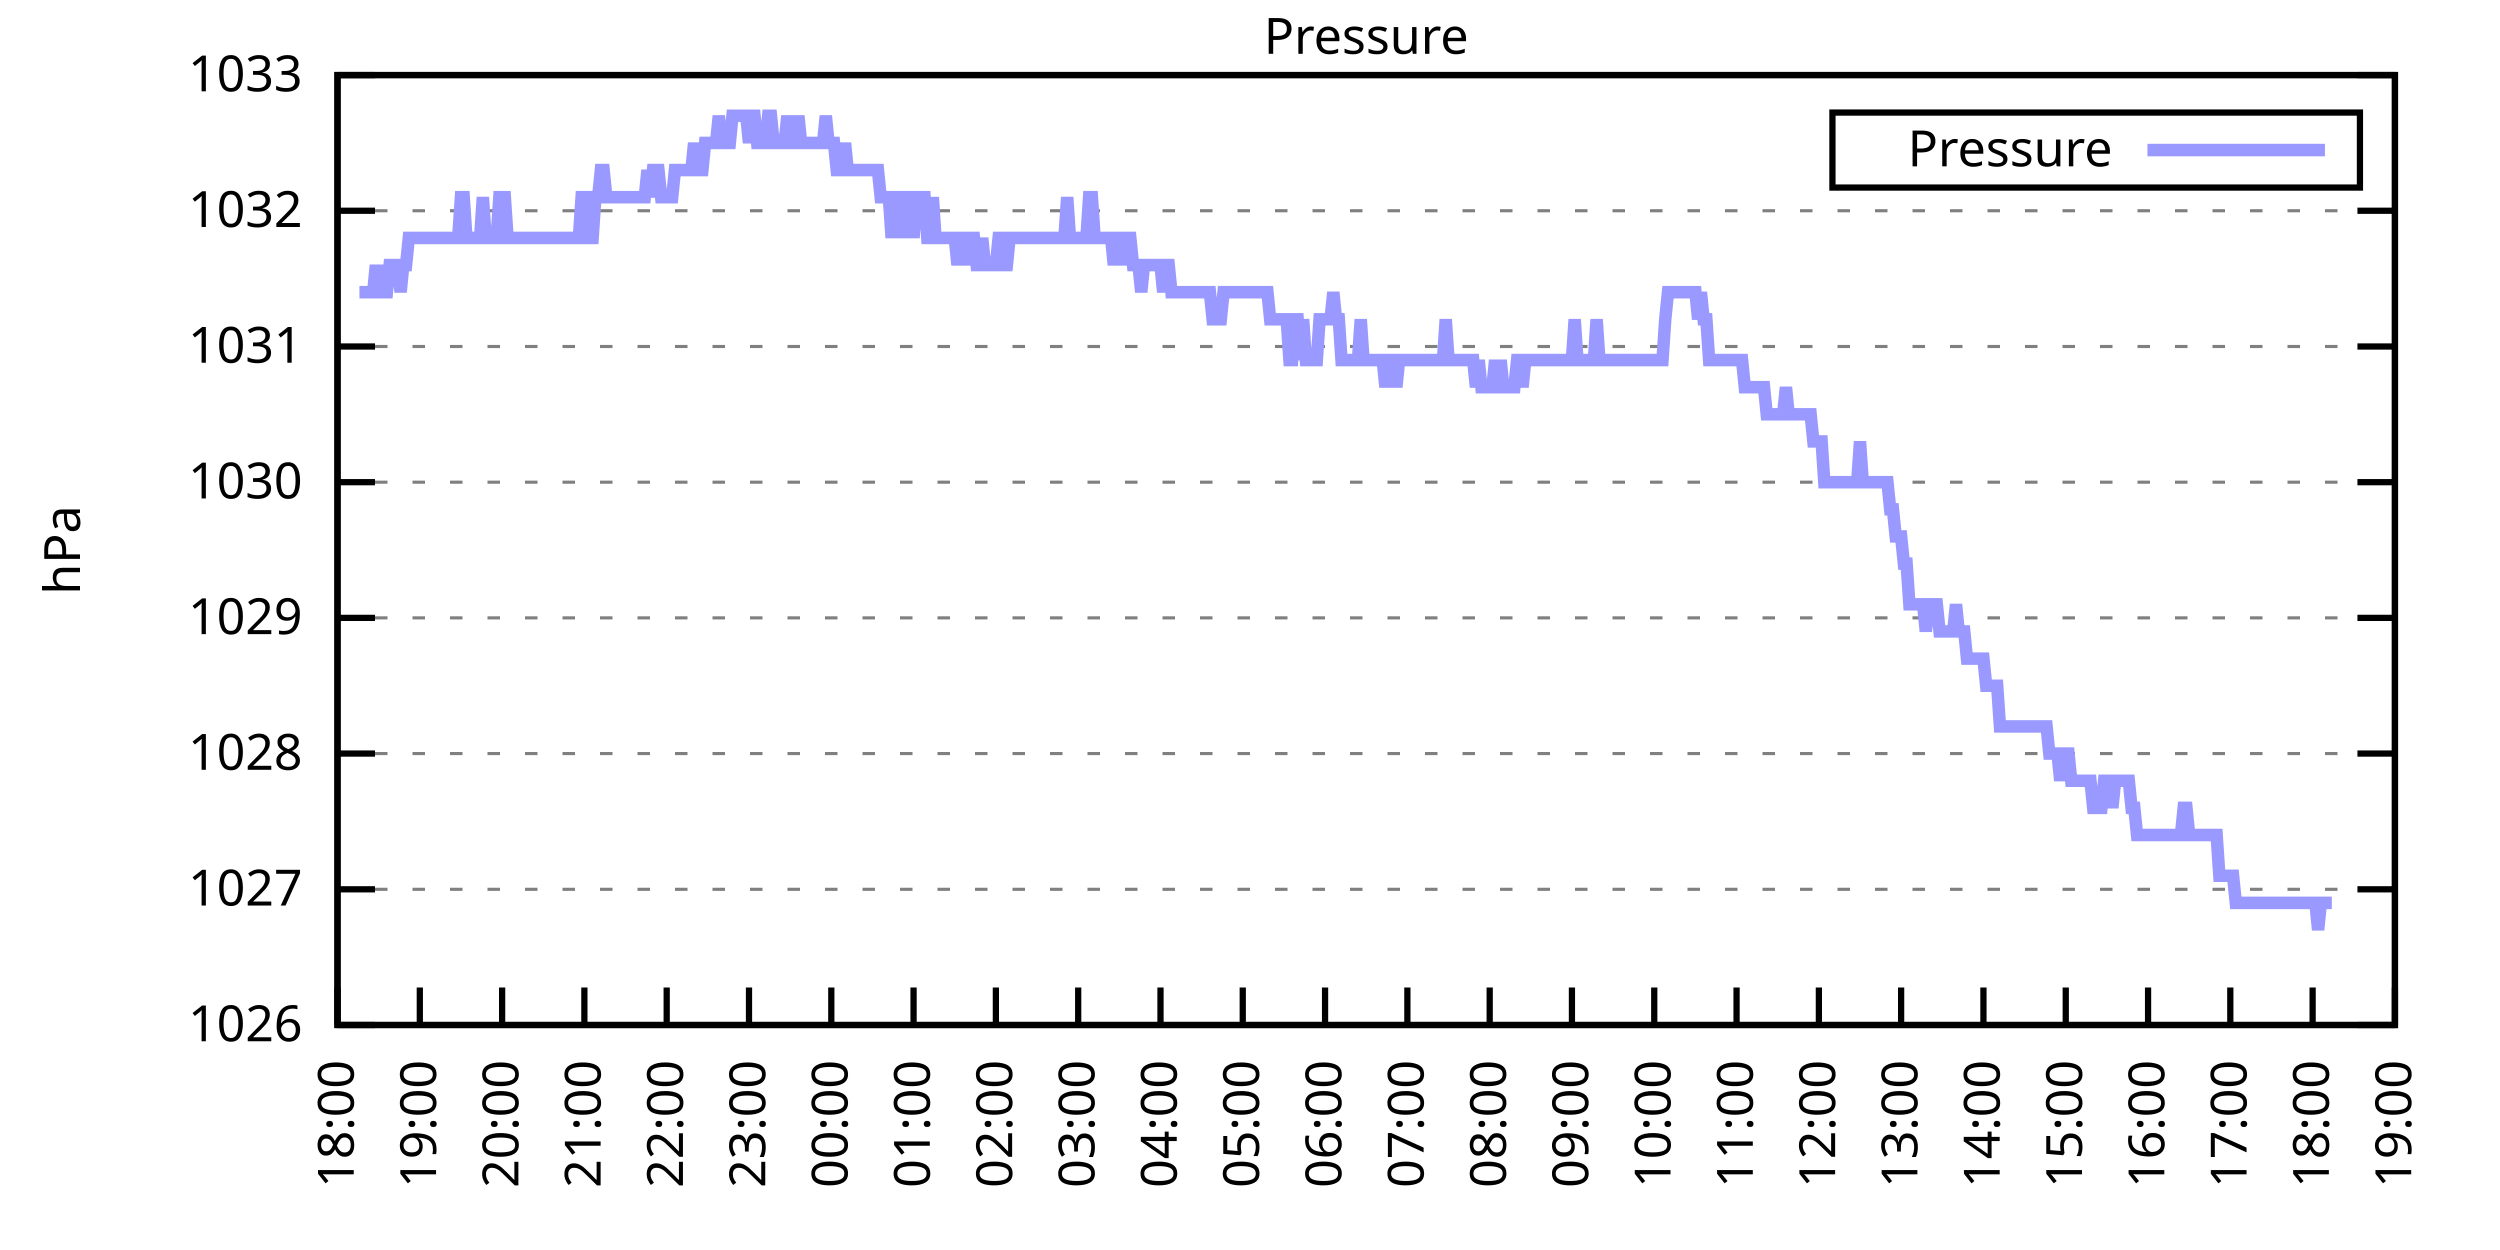
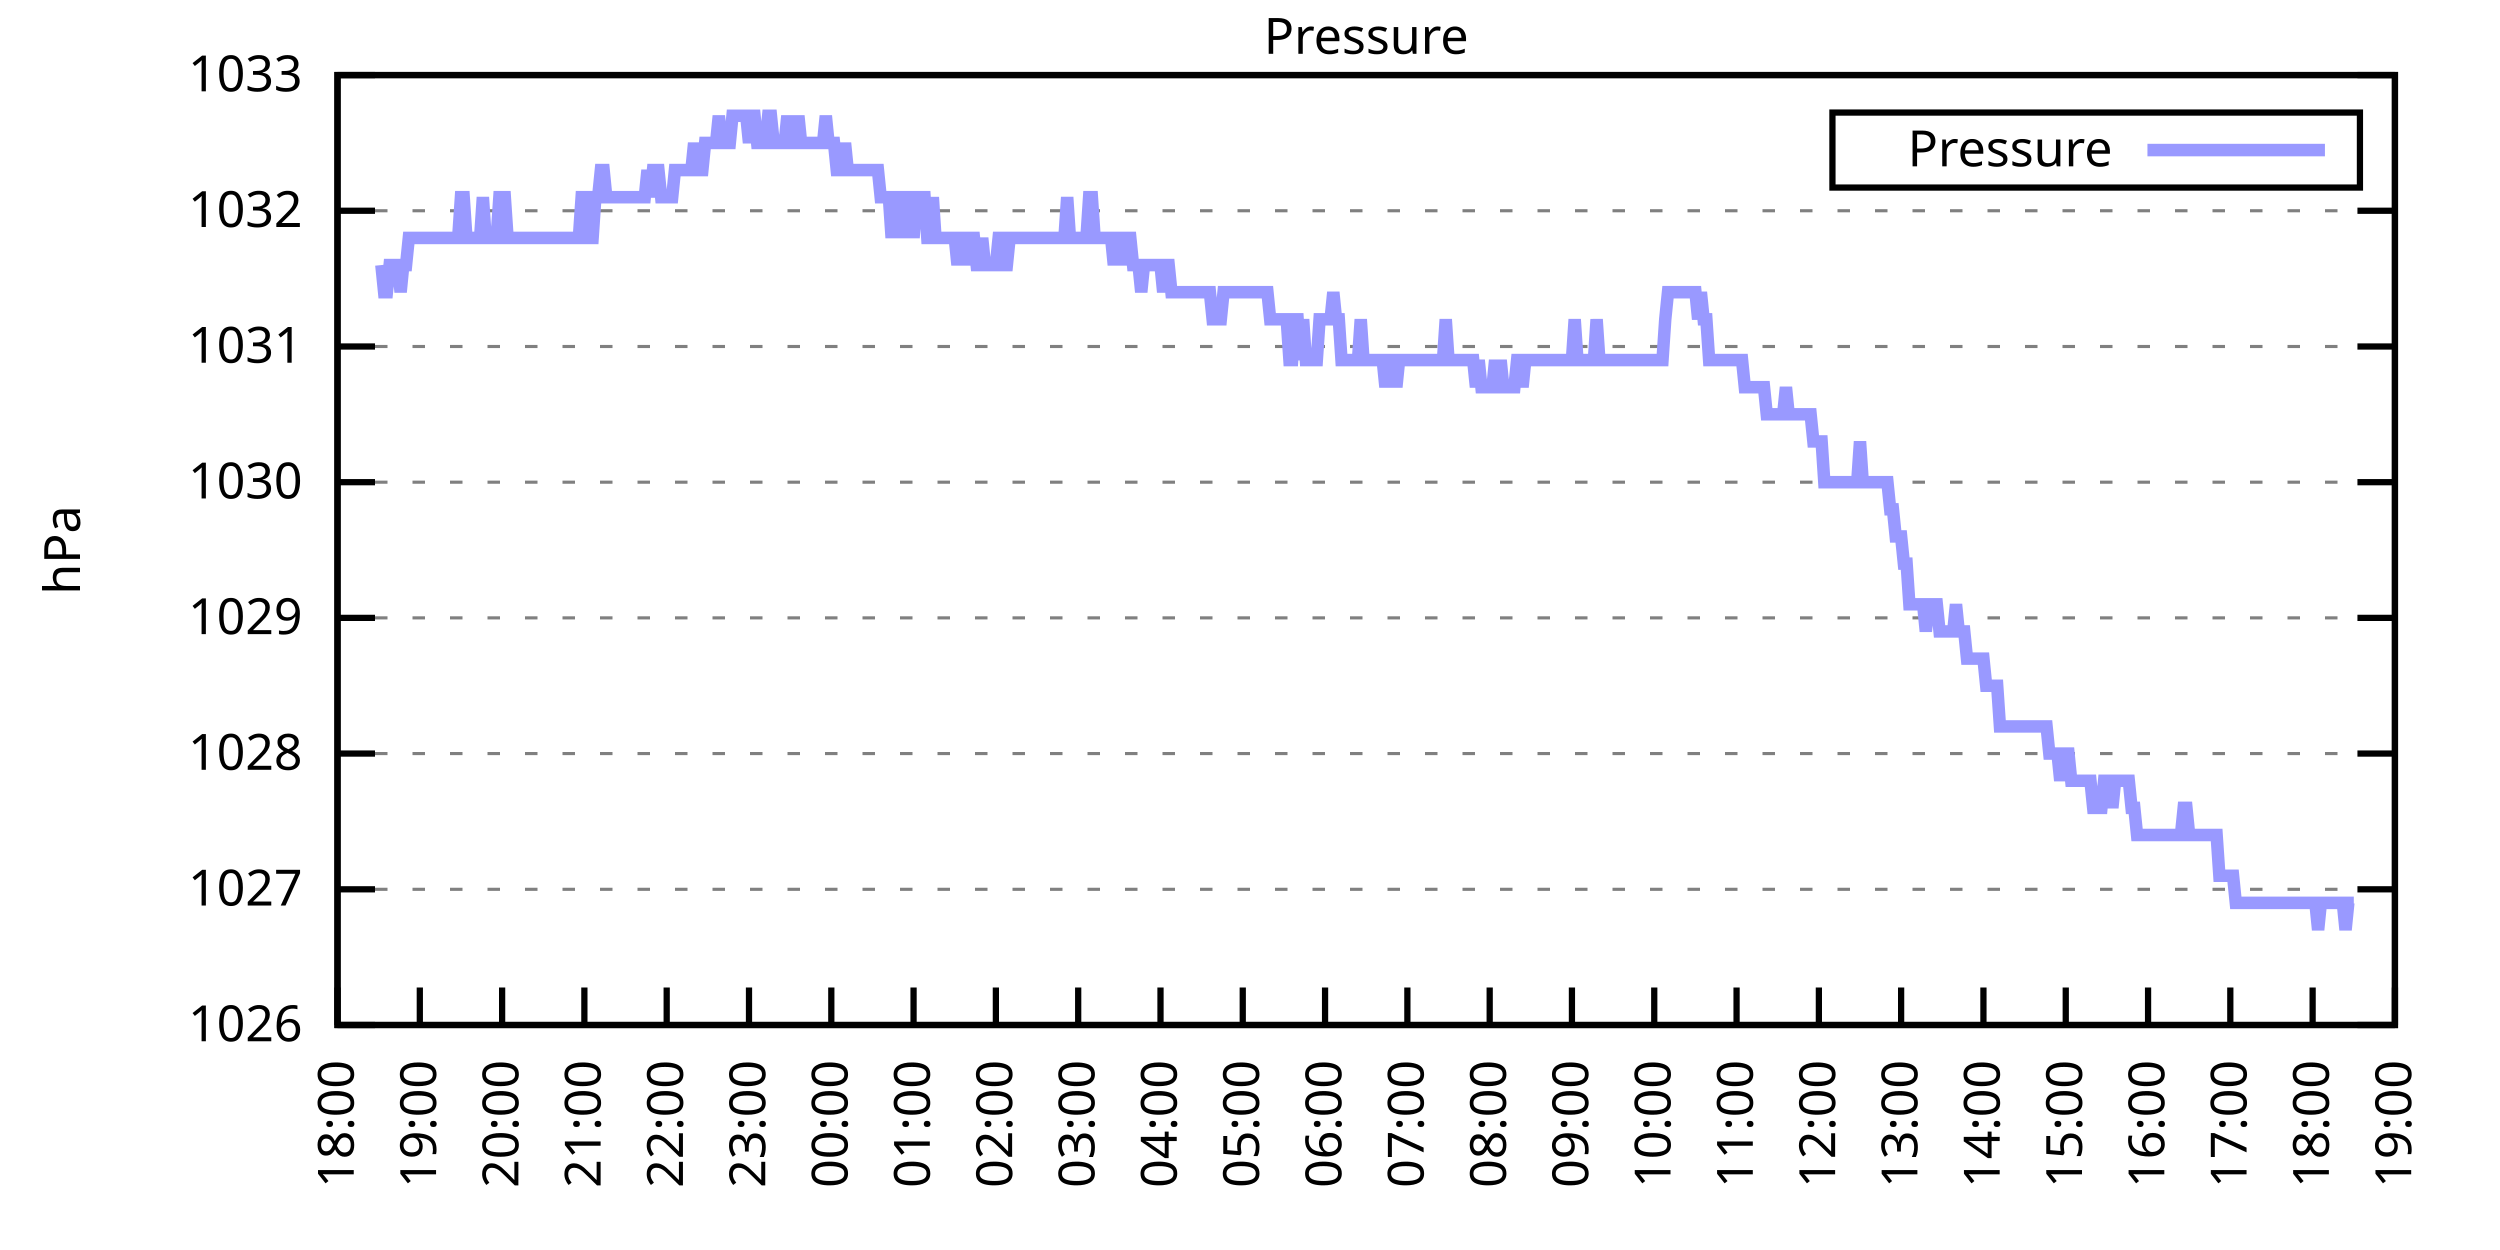
<svg xmlns="http://www.w3.org/2000/svg" xmlns:xlink="http://www.w3.org/1999/xlink" width="400" height="200" viewBox="0 0 400 200">
  <g id="gnuplot_canvas">
    <rect x="0" y="0" width="400" height="200" fill="none" />
    <defs>
      <circle id="gpDot" r="0.5" stroke-width="0.5" stroke="currentColor" />
      <path id="gpPt0" stroke-width="0.333" stroke="currentColor" d="M-1,0 h2 M0,-1 v2" />
      <path id="gpPt1" stroke-width="0.333" stroke="currentColor" d="M-1,-1 L1,1 M1,-1 L-1,1" />
      <path id="gpPt2" stroke-width="0.333" stroke="currentColor" d="M-1,0 L1,0 M0,-1 L0,1 M-1,-1 L1,1 M-1,1 L1,-1" />
      <rect id="gpPt3" stroke-width="0.333" stroke="currentColor" x="-1" y="-1" width="2" height="2" />
      <rect id="gpPt4" stroke-width="0.333" stroke="currentColor" fill="currentColor" x="-1" y="-1" width="2" height="2" />
      <circle id="gpPt5" stroke-width="0.333" stroke="currentColor" cx="0" cy="0" r="1" />
      <use xlink:href="#gpPt5" id="gpPt6" fill="currentColor" stroke="none" />
      <path id="gpPt7" stroke-width="0.333" stroke="currentColor" d="M0,-1.33 L-1.33,0.67 L1.33,0.67 z" />
      <use xlink:href="#gpPt7" id="gpPt8" fill="currentColor" stroke="none" />
      <use xlink:href="#gpPt7" id="gpPt9" stroke="currentColor" transform="rotate(180)" />
      <use xlink:href="#gpPt9" id="gpPt10" fill="currentColor" stroke="none" />
      <use xlink:href="#gpPt3" id="gpPt11" stroke="currentColor" transform="rotate(45)" />
      <use xlink:href="#gpPt11" id="gpPt12" fill="currentColor" stroke="none" />
      <path id="gpPt13" stroke-width="0.333" stroke="currentColor" d="M0,1.330 L1.265,0.411 L0.782,-1.067 L-0.782,-1.076 L-1.265,0.411 z" />
      <use xlink:href="#gpPt13" id="gpPt14" fill="currentColor" stroke="none" />
      <filter id="textbox" filterUnits="objectBoundingBox" x="0" y="0" height="1" width="1">
        <feFlood flood-color="white" flood-opacity="1" result="bgnd" />
        <feComposite in="SourceGraphic" in2="bgnd" operator="atop" />
      </filter>
      <filter id="greybox" filterUnits="objectBoundingBox" x="0" y="0" height="1" width="1">
        <feFlood flood-color="lightgrey" flood-opacity="1" result="grey" />
        <feComposite in="SourceGraphic" in2="grey" operator="atop" />
      </filter>
    </defs>
    <g fill="none" color="white" stroke="currentColor" stroke-width="1.00" stroke-linecap="butt" stroke-linejoin="miter">
</g>
    <g fill="none" color="black" stroke="currentColor" stroke-width="1.00" stroke-linecap="butt" stroke-linejoin="miter">
      <g stroke="none" shape-rendering="crispEdges">
        <polygon fill="rgb(255, 255, 255)" points="54.00,164.00 383.18,164.00 383.18,12.02 54.00,12.02 " />
      </g>
    </g>
    <g fill="none" color="black" stroke="currentColor" stroke-width="1.00" stroke-linecap="butt" stroke-linejoin="miter">
</g>
    <g fill="none" color="black" stroke="black" stroke-width="0.50" stroke-linecap="butt" stroke-linejoin="miter">
</g>
    <g fill="none" color="gray" stroke="currentColor" stroke-width="0.50" stroke-linecap="butt" stroke-linejoin="miter">
      <path stroke="gray" stroke-dasharray="2,4" class="gridline" d="M54.00,164.00 L383.19,164.00  " />
    </g>
    <g fill="none" color="gray" stroke="gray" stroke-width="1.00" stroke-linecap="butt" stroke-linejoin="miter">
</g>
    <g fill="none" color="black" stroke="currentColor" stroke-width="1.00" stroke-linecap="butt" stroke-linejoin="miter">
      <path stroke="black" d="M54.00,164.00 L60.00,164.00 M383.19,164.00 L377.19,164.00  " />
      <g transform="translate(48.40,166.60)" stroke="none" fill="black" font-family="Sans" font-size="8.00" text-anchor="end">
        <text>
          <tspan font-family="Sans"> 1026</tspan>
        </text>
      </g>
    </g>
    <g fill="none" color="black" stroke="currentColor" stroke-width="1.00" stroke-linecap="butt" stroke-linejoin="miter">
</g>
    <g fill="none" color="black" stroke="black" stroke-width="0.50" stroke-linecap="butt" stroke-linejoin="miter">
</g>
    <g fill="none" color="gray" stroke="currentColor" stroke-width="0.50" stroke-linecap="butt" stroke-linejoin="miter">
      <path stroke="gray" stroke-dasharray="2,4" class="gridline" d="M54.00,142.29 L383.19,142.29  " />
    </g>
    <g fill="none" color="gray" stroke="gray" stroke-width="1.00" stroke-linecap="butt" stroke-linejoin="miter">
</g>
    <g fill="none" color="black" stroke="currentColor" stroke-width="1.00" stroke-linecap="butt" stroke-linejoin="miter">
      <path stroke="black" d="M54.00,142.29 L60.00,142.29 M383.19,142.29 L377.19,142.29  " />
      <g transform="translate(48.40,144.89)" stroke="none" fill="black" font-family="Sans" font-size="8.00" text-anchor="end">
        <text>
          <tspan font-family="Sans"> 1027</tspan>
        </text>
      </g>
    </g>
    <g fill="none" color="black" stroke="currentColor" stroke-width="1.00" stroke-linecap="butt" stroke-linejoin="miter">
</g>
    <g fill="none" color="black" stroke="black" stroke-width="0.50" stroke-linecap="butt" stroke-linejoin="miter">
</g>
    <g fill="none" color="gray" stroke="currentColor" stroke-width="0.50" stroke-linecap="butt" stroke-linejoin="miter">
      <path stroke="gray" stroke-dasharray="2,4" class="gridline" d="M54.00,120.57 L383.19,120.57  " />
    </g>
    <g fill="none" color="gray" stroke="gray" stroke-width="1.00" stroke-linecap="butt" stroke-linejoin="miter">
</g>
    <g fill="none" color="black" stroke="currentColor" stroke-width="1.00" stroke-linecap="butt" stroke-linejoin="miter">
      <path stroke="black" d="M54.00,120.57 L60.00,120.57 M383.19,120.57 L377.19,120.57  " />
      <g transform="translate(48.40,123.17)" stroke="none" fill="black" font-family="Sans" font-size="8.00" text-anchor="end">
        <text>
          <tspan font-family="Sans"> 1028</tspan>
        </text>
      </g>
    </g>
    <g fill="none" color="black" stroke="currentColor" stroke-width="1.00" stroke-linecap="butt" stroke-linejoin="miter">
</g>
    <g fill="none" color="black" stroke="black" stroke-width="0.50" stroke-linecap="butt" stroke-linejoin="miter">
</g>
    <g fill="none" color="gray" stroke="currentColor" stroke-width="0.50" stroke-linecap="butt" stroke-linejoin="miter">
      <path stroke="gray" stroke-dasharray="2,4" class="gridline" d="M54.00,98.86 L383.19,98.86  " />
    </g>
    <g fill="none" color="gray" stroke="gray" stroke-width="1.00" stroke-linecap="butt" stroke-linejoin="miter">
</g>
    <g fill="none" color="black" stroke="currentColor" stroke-width="1.00" stroke-linecap="butt" stroke-linejoin="miter">
      <path stroke="black" d="M54.00,98.86 L60.00,98.86 M383.19,98.86 L377.19,98.86  " />
      <g transform="translate(48.40,101.46)" stroke="none" fill="black" font-family="Sans" font-size="8.00" text-anchor="end">
        <text>
          <tspan font-family="Sans"> 1029</tspan>
        </text>
      </g>
    </g>
    <g fill="none" color="black" stroke="currentColor" stroke-width="1.00" stroke-linecap="butt" stroke-linejoin="miter">
</g>
    <g fill="none" color="black" stroke="black" stroke-width="0.50" stroke-linecap="butt" stroke-linejoin="miter">
</g>
    <g fill="none" color="gray" stroke="currentColor" stroke-width="0.50" stroke-linecap="butt" stroke-linejoin="miter">
      <path stroke="gray" stroke-dasharray="2,4" class="gridline" d="M54.00,77.15 L383.19,77.15  " />
    </g>
    <g fill="none" color="gray" stroke="gray" stroke-width="1.00" stroke-linecap="butt" stroke-linejoin="miter">
</g>
    <g fill="none" color="black" stroke="currentColor" stroke-width="1.00" stroke-linecap="butt" stroke-linejoin="miter">
      <path stroke="black" d="M54.00,77.15 L60.00,77.15 M383.19,77.15 L377.19,77.15  " />
      <g transform="translate(48.40,79.75)" stroke="none" fill="black" font-family="Sans" font-size="8.00" text-anchor="end">
        <text>
          <tspan font-family="Sans"> 1030</tspan>
        </text>
      </g>
    </g>
    <g fill="none" color="black" stroke="currentColor" stroke-width="1.00" stroke-linecap="butt" stroke-linejoin="miter">
</g>
    <g fill="none" color="black" stroke="black" stroke-width="0.50" stroke-linecap="butt" stroke-linejoin="miter">
</g>
    <g fill="none" color="gray" stroke="currentColor" stroke-width="0.50" stroke-linecap="butt" stroke-linejoin="miter">
      <path stroke="gray" stroke-dasharray="2,4" class="gridline" d="M54.00,55.44 L383.19,55.44  " />
    </g>
    <g fill="none" color="gray" stroke="gray" stroke-width="1.00" stroke-linecap="butt" stroke-linejoin="miter">
</g>
    <g fill="none" color="black" stroke="currentColor" stroke-width="1.00" stroke-linecap="butt" stroke-linejoin="miter">
      <path stroke="black" d="M54.00,55.44 L60.00,55.44 M383.19,55.44 L377.19,55.44  " />
      <g transform="translate(48.40,58.04)" stroke="none" fill="black" font-family="Sans" font-size="8.00" text-anchor="end">
        <text>
          <tspan font-family="Sans"> 1031</tspan>
        </text>
      </g>
    </g>
    <g fill="none" color="black" stroke="currentColor" stroke-width="1.00" stroke-linecap="butt" stroke-linejoin="miter">
</g>
    <g fill="none" color="black" stroke="black" stroke-width="0.50" stroke-linecap="butt" stroke-linejoin="miter">
</g>
    <g fill="none" color="gray" stroke="currentColor" stroke-width="0.50" stroke-linecap="butt" stroke-linejoin="miter">
      <path stroke="gray" stroke-dasharray="2,4" class="gridline" d="M54.00,33.72 L383.19,33.72  " />
    </g>
    <g fill="none" color="gray" stroke="gray" stroke-width="1.00" stroke-linecap="butt" stroke-linejoin="miter">
</g>
    <g fill="none" color="black" stroke="currentColor" stroke-width="1.00" stroke-linecap="butt" stroke-linejoin="miter">
      <path stroke="black" d="M54.00,33.72 L60.00,33.72 M383.19,33.72 L377.19,33.72  " />
      <g transform="translate(48.40,36.32)" stroke="none" fill="black" font-family="Sans" font-size="8.00" text-anchor="end">
        <text>
          <tspan font-family="Sans"> 1032</tspan>
        </text>
      </g>
    </g>
    <g fill="none" color="black" stroke="currentColor" stroke-width="1.00" stroke-linecap="butt" stroke-linejoin="miter">
</g>
    <g fill="none" color="black" stroke="black" stroke-width="0.50" stroke-linecap="butt" stroke-linejoin="miter">
</g>
    <g fill="none" color="gray" stroke="currentColor" stroke-width="0.50" stroke-linecap="butt" stroke-linejoin="miter">
      <path stroke="gray" stroke-dasharray="2,4" class="gridline" d="M54.00,12.01 L383.19,12.01  " />
    </g>
    <g fill="none" color="gray" stroke="gray" stroke-width="1.00" stroke-linecap="butt" stroke-linejoin="miter">
</g>
    <g fill="none" color="black" stroke="currentColor" stroke-width="1.00" stroke-linecap="butt" stroke-linejoin="miter">
      <path stroke="black" d="M54.00,12.01 L60.00,12.01 M383.19,12.01 L377.19,12.01  " />
      <g transform="translate(48.40,14.61)" stroke="none" fill="black" font-family="Sans" font-size="8.00" text-anchor="end">
        <text>
          <tspan font-family="Sans"> 1033</tspan>
        </text>
      </g>
    </g>
    <g fill="none" color="black" stroke="currentColor" stroke-width="1.00" stroke-linecap="butt" stroke-linejoin="miter">
      <path stroke="black" d="M54.00,164.00 L54.00,158.00  " />
      <g transform="translate(56.60,169.60) rotate(270.00)" stroke="none" fill="black" font-family="Sans" font-size="8.00" text-anchor="end">
        <text>
          <tspan font-family="Sans">18:00</tspan>
        </text>
      </g>
    </g>
    <g fill="none" color="black" stroke="currentColor" stroke-width="1.00" stroke-linecap="butt" stroke-linejoin="miter">
      <path stroke="black" d="M67.17,164.00 L67.17,158.00  " />
      <g transform="translate(69.77,169.60) rotate(270.00)" stroke="none" fill="black" font-family="Sans" font-size="8.00" text-anchor="end">
        <text>
          <tspan font-family="Sans">19:00</tspan>
        </text>
      </g>
    </g>
    <g fill="none" color="black" stroke="currentColor" stroke-width="1.00" stroke-linecap="butt" stroke-linejoin="miter">
      <path stroke="black" d="M80.34,164.00 L80.34,158.00  " />
      <g transform="translate(82.94,169.60) rotate(270.00)" stroke="none" fill="black" font-family="Sans" font-size="8.00" text-anchor="end">
        <text>
          <tspan font-family="Sans">20:00</tspan>
        </text>
      </g>
    </g>
    <g fill="none" color="black" stroke="currentColor" stroke-width="1.00" stroke-linecap="butt" stroke-linejoin="miter">
      <path stroke="black" d="M93.50,164.00 L93.50,158.00  " />
      <g transform="translate(96.10,169.60) rotate(270.00)" stroke="none" fill="black" font-family="Sans" font-size="8.00" text-anchor="end">
        <text>
          <tspan font-family="Sans">21:00</tspan>
        </text>
      </g>
    </g>
    <g fill="none" color="black" stroke="currentColor" stroke-width="1.00" stroke-linecap="butt" stroke-linejoin="miter">
      <path stroke="black" d="M106.67,164.00 L106.67,158.00  " />
      <g transform="translate(109.27,169.60) rotate(270.00)" stroke="none" fill="black" font-family="Sans" font-size="8.00" text-anchor="end">
        <text>
          <tspan font-family="Sans">22:00</tspan>
        </text>
      </g>
    </g>
    <g fill="none" color="black" stroke="currentColor" stroke-width="1.00" stroke-linecap="butt" stroke-linejoin="miter">
      <path stroke="black" d="M119.84,164.00 L119.84,158.00  " />
      <g transform="translate(122.44,169.60) rotate(270.00)" stroke="none" fill="black" font-family="Sans" font-size="8.00" text-anchor="end">
        <text>
          <tspan font-family="Sans">23:00</tspan>
        </text>
      </g>
    </g>
    <g fill="none" color="black" stroke="currentColor" stroke-width="1.00" stroke-linecap="butt" stroke-linejoin="miter">
      <path stroke="black" d="M133.01,164.00 L133.01,158.00  " />
      <g transform="translate(135.61,169.60) rotate(270.00)" stroke="none" fill="black" font-family="Sans" font-size="8.00" text-anchor="end">
        <text>
          <tspan font-family="Sans">00:00</tspan>
        </text>
      </g>
    </g>
    <g fill="none" color="black" stroke="currentColor" stroke-width="1.00" stroke-linecap="butt" stroke-linejoin="miter">
      <path stroke="black" d="M146.17,164.00 L146.17,158.00  " />
      <g transform="translate(148.77,169.60) rotate(270.00)" stroke="none" fill="black" font-family="Sans" font-size="8.00" text-anchor="end">
        <text>
          <tspan font-family="Sans">01:00</tspan>
        </text>
      </g>
    </g>
    <g fill="none" color="black" stroke="currentColor" stroke-width="1.00" stroke-linecap="butt" stroke-linejoin="miter">
      <path stroke="black" d="M159.34,164.00 L159.34,158.00  " />
      <g transform="translate(161.94,169.60) rotate(270.00)" stroke="none" fill="black" font-family="Sans" font-size="8.00" text-anchor="end">
        <text>
          <tspan font-family="Sans">02:00</tspan>
        </text>
      </g>
    </g>
    <g fill="none" color="black" stroke="currentColor" stroke-width="1.00" stroke-linecap="butt" stroke-linejoin="miter">
      <path stroke="black" d="M172.51,164.00 L172.51,158.00  " />
      <g transform="translate(175.11,169.60) rotate(270.00)" stroke="none" fill="black" font-family="Sans" font-size="8.00" text-anchor="end">
        <text>
          <tspan font-family="Sans">03:00</tspan>
        </text>
      </g>
    </g>
    <g fill="none" color="black" stroke="currentColor" stroke-width="1.00" stroke-linecap="butt" stroke-linejoin="miter">
      <path stroke="black" d="M185.68,164.00 L185.68,158.00  " />
      <g transform="translate(188.28,169.60) rotate(270.00)" stroke="none" fill="black" font-family="Sans" font-size="8.00" text-anchor="end">
        <text>
          <tspan font-family="Sans">04:00</tspan>
        </text>
      </g>
    </g>
    <g fill="none" color="black" stroke="currentColor" stroke-width="1.00" stroke-linecap="butt" stroke-linejoin="miter">
      <path stroke="black" d="M198.84,164.00 L198.84,158.00  " />
      <g transform="translate(201.44,169.60) rotate(270.00)" stroke="none" fill="black" font-family="Sans" font-size="8.00" text-anchor="end">
        <text>
          <tspan font-family="Sans">05:00</tspan>
        </text>
      </g>
    </g>
    <g fill="none" color="black" stroke="currentColor" stroke-width="1.00" stroke-linecap="butt" stroke-linejoin="miter">
      <path stroke="black" d="M212.01,164.00 L212.01,158.00  " />
      <g transform="translate(214.61,169.60) rotate(270.00)" stroke="none" fill="black" font-family="Sans" font-size="8.00" text-anchor="end">
        <text>
          <tspan font-family="Sans">06:00</tspan>
        </text>
      </g>
    </g>
    <g fill="none" color="black" stroke="currentColor" stroke-width="1.00" stroke-linecap="butt" stroke-linejoin="miter">
      <path stroke="black" d="M225.18,164.00 L225.18,158.00  " />
      <g transform="translate(227.78,169.60) rotate(270.00)" stroke="none" fill="black" font-family="Sans" font-size="8.00" text-anchor="end">
        <text>
          <tspan font-family="Sans">07:00</tspan>
        </text>
      </g>
    </g>
    <g fill="none" color="black" stroke="currentColor" stroke-width="1.00" stroke-linecap="butt" stroke-linejoin="miter">
      <path stroke="black" d="M238.35,164.00 L238.35,158.00  " />
      <g transform="translate(240.95,169.60) rotate(270.00)" stroke="none" fill="black" font-family="Sans" font-size="8.00" text-anchor="end">
        <text>
          <tspan font-family="Sans">08:00</tspan>
        </text>
      </g>
    </g>
    <g fill="none" color="black" stroke="currentColor" stroke-width="1.00" stroke-linecap="butt" stroke-linejoin="miter">
      <path stroke="black" d="M251.51,164.00 L251.51,158.00  " />
      <g transform="translate(254.11,169.60) rotate(270.00)" stroke="none" fill="black" font-family="Sans" font-size="8.00" text-anchor="end">
        <text>
          <tspan font-family="Sans">09:00</tspan>
        </text>
      </g>
    </g>
    <g fill="none" color="black" stroke="currentColor" stroke-width="1.00" stroke-linecap="butt" stroke-linejoin="miter">
      <path stroke="black" d="M264.68,164.00 L264.68,158.00  " />
      <g transform="translate(267.28,169.60) rotate(270.00)" stroke="none" fill="black" font-family="Sans" font-size="8.00" text-anchor="end">
        <text>
          <tspan font-family="Sans">10:00</tspan>
        </text>
      </g>
    </g>
    <g fill="none" color="black" stroke="currentColor" stroke-width="1.00" stroke-linecap="butt" stroke-linejoin="miter">
      <path stroke="black" d="M277.85,164.00 L277.85,158.00  " />
      <g transform="translate(280.45,169.60) rotate(270.00)" stroke="none" fill="black" font-family="Sans" font-size="8.00" text-anchor="end">
        <text>
          <tspan font-family="Sans">11:00</tspan>
        </text>
      </g>
    </g>
    <g fill="none" color="black" stroke="currentColor" stroke-width="1.00" stroke-linecap="butt" stroke-linejoin="miter">
      <path stroke="black" d="M291.02,164.00 L291.02,158.00  " />
      <g transform="translate(293.62,169.60) rotate(270.00)" stroke="none" fill="black" font-family="Sans" font-size="8.00" text-anchor="end">
        <text>
          <tspan font-family="Sans">12:00</tspan>
        </text>
      </g>
    </g>
    <g fill="none" color="black" stroke="currentColor" stroke-width="1.00" stroke-linecap="butt" stroke-linejoin="miter">
      <path stroke="black" d="M304.18,164.00 L304.18,158.00  " />
      <g transform="translate(306.78,169.60) rotate(270.00)" stroke="none" fill="black" font-family="Sans" font-size="8.00" text-anchor="end">
        <text>
          <tspan font-family="Sans">13:00</tspan>
        </text>
      </g>
    </g>
    <g fill="none" color="black" stroke="currentColor" stroke-width="1.00" stroke-linecap="butt" stroke-linejoin="miter">
      <path stroke="black" d="M317.35,164.00 L317.35,158.00  " />
      <g transform="translate(319.95,169.60) rotate(270.00)" stroke="none" fill="black" font-family="Sans" font-size="8.00" text-anchor="end">
        <text>
          <tspan font-family="Sans">14:00</tspan>
        </text>
      </g>
    </g>
    <g fill="none" color="black" stroke="currentColor" stroke-width="1.00" stroke-linecap="butt" stroke-linejoin="miter">
      <path stroke="black" d="M330.52,164.00 L330.52,158.00  " />
      <g transform="translate(333.12,169.60) rotate(270.00)" stroke="none" fill="black" font-family="Sans" font-size="8.00" text-anchor="end">
        <text>
          <tspan font-family="Sans">15:00</tspan>
        </text>
      </g>
    </g>
    <g fill="none" color="black" stroke="currentColor" stroke-width="1.00" stroke-linecap="butt" stroke-linejoin="miter">
      <path stroke="black" d="M343.69,164.00 L343.69,158.00  " />
      <g transform="translate(346.29,169.60) rotate(270.00)" stroke="none" fill="black" font-family="Sans" font-size="8.00" text-anchor="end">
        <text>
          <tspan font-family="Sans">16:00</tspan>
        </text>
      </g>
    </g>
    <g fill="none" color="black" stroke="currentColor" stroke-width="1.00" stroke-linecap="butt" stroke-linejoin="miter">
      <path stroke="black" d="M356.85,164.00 L356.85,158.00  " />
      <g transform="translate(359.45,169.60) rotate(270.00)" stroke="none" fill="black" font-family="Sans" font-size="8.00" text-anchor="end">
        <text>
          <tspan font-family="Sans">17:00</tspan>
        </text>
      </g>
    </g>
    <g fill="none" color="black" stroke="currentColor" stroke-width="1.00" stroke-linecap="butt" stroke-linejoin="miter">
      <path stroke="black" d="M370.02,164.00 L370.02,158.00  " />
      <g transform="translate(372.62,169.60) rotate(270.00)" stroke="none" fill="black" font-family="Sans" font-size="8.00" text-anchor="end">
        <text>
          <tspan font-family="Sans">18:00</tspan>
        </text>
      </g>
    </g>
    <g fill="none" color="black" stroke="currentColor" stroke-width="1.00" stroke-linecap="butt" stroke-linejoin="miter">
      <path stroke="black" d="M383.19,164.00 L383.19,158.00  " />
      <g transform="translate(385.79,169.60) rotate(270.00)" stroke="none" fill="black" font-family="Sans" font-size="8.00" text-anchor="end">
        <text>
          <tspan font-family="Sans">19:00</tspan>
        </text>
      </g>
    </g>
    <g fill="none" color="black" stroke="currentColor" stroke-width="1.00" stroke-linecap="butt" stroke-linejoin="miter">
</g>
    <g fill="none" color="black" stroke="currentColor" stroke-width="1.00" stroke-linecap="butt" stroke-linejoin="miter">
      <path stroke="black" d="M54.00,12.01 L54.00,164.00 L383.19,164.00 L383.19,12.01 L54.00,12.01 Z  " />
    </g>
    <g fill="none" color="black" stroke="currentColor" stroke-width="1.00" stroke-linecap="butt" stroke-linejoin="miter">
</g>
    <g fill="none" color="black" stroke="currentColor" stroke-width="1.00" stroke-linecap="butt" stroke-linejoin="miter">
      <path stroke="black" d="M293.19,30.01 L293.19,18.01 L377.59,18.01 L377.59,30.01 L293.19,30.01 Z  " />
    </g>
    <g id="Pressure_plot_1">
      <g fill="none" color="white" stroke="black" stroke-width="2.00" stroke-linecap="butt" stroke-linejoin="miter">
</g>
      <g fill="none" color="black" stroke="currentColor" stroke-width="2.00" stroke-linecap="butt" stroke-linejoin="miter">
        <g transform="translate(337.99,26.61)" stroke="none" fill="black" font-family="Sans" font-size="8.00" text-anchor="end">
          <text>
            <tspan font-family="Sans">Pressure</tspan>
          </text>
        </g>
      </g>
      <g fill="none" color="black" stroke="currentColor" stroke-width="2.00" stroke-linecap="butt" stroke-linejoin="miter">
-         <path stroke="rgb(153, 153, 255)" d="M343.59,24.01 L371.99,24.01 M57.51,46.75 L57.95,46.75 L58.39,46.75 L58.83,46.75 L59.27,46.75 L59.71,46.75   L60.14,42.41 L60.58,46.75 L61.02,42.41 L61.46,46.75 L61.90,46.75 L62.34,42.41 L62.78,42.41 L63.22,42.41   L63.66,42.41 L64.10,46.75 L64.53,42.41 L64.97,42.41 L65.41,38.07 L65.85,38.07 L66.29,38.07 L66.73,38.07   L67.17,38.07 L67.61,38.07 L68.05,38.07 L68.48,38.07 L68.92,38.07 L69.36,38.07 L69.80,38.07 L70.24,38.07   L70.68,38.07 L71.12,38.07 L71.56,38.07 L72.00,38.07 L72.43,38.07 L72.87,38.07 L73.31,38.07 L73.75,31.55   L74.19,31.55 L74.63,38.07 L75.07,38.07 L75.51,38.07 L75.95,38.07 L76.38,38.07 L76.82,38.07 L77.26,31.55   L77.70,38.07 L78.14,38.07 L78.58,38.07 L79.02,38.07 L79.46,38.07 L79.90,31.55 L80.34,31.55 L80.77,31.55   L81.21,38.07 L81.65,38.07 L82.09,38.07 L82.53,38.07 L82.97,38.07 L83.41,38.07 L83.85,38.07 L84.29,38.07   L84.72,38.07 L85.16,38.07 L85.60,38.07 L86.04,38.07 L86.48,38.07 L86.92,38.07 L87.36,38.07 L87.80,38.07   L88.24,38.07 L88.67,38.07 L89.11,38.07 L89.55,38.07 L89.99,38.07 L90.43,38.07 L90.87,38.07 L91.31,38.07   L91.75,38.07 L92.19,38.07 L92.62,38.07 L93.06,31.55 L93.50,31.55 L93.94,31.55 L94.38,38.07 L94.82,38.07   L95.26,31.55 L95.70,31.55 L96.14,27.21 L96.58,27.21 L97.01,31.55 L97.45,31.55 L97.89,31.55 L98.33,31.55   L98.77,31.55 L99.21,31.55 L99.65,31.55 L100.09,31.55 L100.53,31.55 L100.96,31.55 L101.40,31.55 L101.84,31.55   L102.28,31.55 L102.72,31.55 L103.16,31.55 L103.60,27.21 L104.04,31.55 L104.48,27.21 L104.91,27.21 L105.35,27.21   L105.79,31.55 L106.23,31.55 L106.67,31.55 L107.11,31.55 L107.55,31.55 L107.99,27.21 L108.43,27.21 L108.87,27.21   L109.30,27.21 L109.74,27.21 L110.18,27.21 L110.62,27.21 L111.06,22.87 L111.50,27.21 L111.94,27.21 L112.38,27.21   L112.82,22.87 L113.25,22.87 L113.69,22.87 L114.13,22.87 L114.57,22.87 L115.01,18.52 L115.45,22.87 L115.89,22.87   L116.33,22.87 L116.77,22.87 L117.20,18.52 L117.64,18.52 L118.08,18.52 L118.52,18.52 L118.96,18.52 L119.40,18.52   L119.84,22.87 L120.28,18.52 L120.72,18.52 L121.15,22.87 L121.59,22.87 L122.03,22.87 L122.47,22.87 L122.91,18.52   L123.35,18.52 L123.79,22.87 L124.23,22.87 L124.67,22.87 L125.11,22.87 L125.54,22.87 L125.98,18.52 L126.42,22.87   L126.86,22.87 L127.30,22.87 L127.74,18.52 L128.18,22.87 L128.62,22.87 L129.06,22.87 L129.49,22.87 L129.93,22.87   L130.37,22.87 L130.81,22.87 L131.25,22.87 L131.69,22.87 L132.13,18.52 L132.57,22.87 L133.01,22.87 L133.44,22.87   L133.88,27.21 L134.32,27.21 L134.76,27.21 L135.20,22.87 L135.64,27.21 L136.08,27.21 L136.52,27.21 L136.96,27.21   L137.39,27.21 L137.83,27.21 L138.27,27.21 L138.71,27.21 L139.15,27.21 L139.59,27.21 L140.03,27.21 L140.47,27.21   L140.91,31.55 L141.35,31.55 L141.78,31.55 L142.22,31.55 L142.66,38.07 L143.10,31.55 L143.54,31.55 L143.98,31.55   L144.42,38.07 L144.86,31.55 L145.30,31.55 L145.73,31.55 L146.17,38.07 L146.61,31.55 L147.05,31.55 L147.49,31.55   L147.93,31.55 L148.37,38.07 L148.81,38.07 L149.25,31.55 L149.68,38.07 L150.12,38.07 L150.56,38.07 L151.00,38.07   L151.44,38.07 L151.88,38.07 L152.32,38.07 L152.76,38.07 L153.20,42.41 L153.63,38.07 L154.07,38.07 L154.51,38.07   L154.95,42.41 L155.39,38.07 L155.83,38.07 L156.27,42.41 L156.71,42.41 L157.15,38.07 L157.59,42.41 L158.02,42.41   L158.46,42.41 L158.90,42.41 L159.34,42.41 L159.78,38.07 L160.22,38.07 L160.66,42.41 L161.10,42.41 L161.54,38.07   L161.97,38.07 L162.41,38.07 L162.85,38.07 L163.29,38.07 L163.73,38.07 L164.17,38.07 L164.61,38.07 L165.05,38.07   L165.49,38.07 L165.92,38.07 L166.36,38.07 L166.80,38.07 L167.24,38.07 L167.68,38.07 L168.12,38.07 L168.56,38.07   L169.00,38.07 L169.44,38.07 L169.87,38.07 L170.31,38.07 L170.75,31.55 L171.19,38.07 L171.63,38.07 L172.07,38.07   L172.51,38.07 L172.95,38.07 L173.39,38.07 L173.83,38.07 L174.26,31.55 L174.70,31.55 L175.14,38.07 L175.58,38.07   L176.02,38.07 L176.46,38.07 L176.90,38.07 L177.34,38.07 L177.78,38.07 L178.21,42.41 L178.65,38.07 L179.09,38.07   L179.53,38.07 L179.97,42.41 L180.41,38.07 L180.85,38.07 L181.29,42.41 L181.73,42.41 L182.16,42.41 L182.60,46.75   L183.04,42.41 L183.48,42.41 L183.92,42.41 L184.36,42.41 L184.80,42.41 L185.24,42.41 L185.68,42.41 L186.11,46.75   L186.55,42.41 L186.99,42.41 L187.43,46.75 L187.87,46.75 L188.31,46.75 L188.75,46.75 L189.19,46.75 L189.63,46.75   L190.07,46.75 L190.50,46.75 L190.94,46.75 L191.38,46.75 L191.82,46.75 L192.26,46.75 L192.70,46.75 L193.14,46.75   L193.58,46.75 L194.02,51.09 L194.45,51.09 L194.89,51.09 L195.33,51.09 L195.77,46.75 L196.21,46.75 L196.65,46.75   L197.09,46.75 L197.53,46.75 L197.97,46.75 L198.40,46.75 L198.84,46.75 L199.28,46.75 L199.72,46.75 L200.16,46.75   L200.60,46.75 L201.04,46.75 L201.48,46.75 L201.92,46.75 L202.35,46.75 L202.79,46.75 L203.23,51.09 L203.67,51.09   L204.11,51.09 L204.55,51.09 L204.99,51.09 L205.43,51.09 L205.87,51.09 L206.31,57.61 L206.74,57.61 L207.18,51.09   L207.62,51.09 L208.06,57.61 L208.50,51.09 L208.94,57.61 L209.38,57.61 L209.82,57.61 L210.26,57.61 L210.69,57.61   L211.13,51.09 L211.57,51.09 L212.01,51.09 L212.45,51.09 L212.89,51.09 L213.33,46.75 L213.77,51.09 L214.21,51.09   L214.64,57.61 L215.08,57.61 L215.52,57.61 L215.96,57.61 L216.40,57.61 L216.84,57.61 L217.28,57.61 L217.72,51.09   L218.16,57.61 L218.60,57.61 L219.03,57.61 L219.47,57.61 L219.91,57.61 L220.35,57.61 L220.79,57.61 L221.23,57.61   L221.67,61.95 L222.11,57.61 L222.55,57.61 L222.98,57.61 L223.42,61.95 L223.86,57.61 L224.30,57.61 L224.74,57.61   L225.18,57.61 L225.62,57.61 L226.06,57.61 L226.50,57.61 L226.93,57.61 L227.37,57.61 L227.81,57.61 L228.25,57.61   L228.69,57.61 L229.13,57.61 L229.57,57.61 L230.01,57.61 L230.45,57.61 L230.88,57.61 L231.32,51.09 L231.76,57.61   L232.20,57.61 L232.64,57.61 L233.08,57.61 L233.52,57.61 L233.96,57.61 L234.40,57.61 L234.84,57.61 L235.27,57.61   L235.71,57.61 L236.15,61.95 L236.59,57.61 L237.03,61.95 L237.47,61.95 L237.91,61.95 L238.35,61.95 L238.79,61.95   L239.22,57.61 L239.66,61.95 L240.10,57.61 L240.54,61.95 L240.98,61.95 L241.42,61.95 L241.86,61.95 L242.30,61.95   L242.74,57.61 L243.17,57.61 L243.61,61.95 L244.05,57.61 L244.49,57.61 L244.93,57.61 L245.37,57.61 L245.81,57.61   L246.25,57.61 L246.69,57.61 L247.12,57.61 L247.56,57.61 L248.00,57.61 L248.44,57.61 L248.88,57.61 L249.32,57.61   L249.76,57.61 L250.20,57.61 L250.64,57.61 L251.08,57.61 L251.51,57.61 L251.95,51.09 L252.39,57.61 L252.83,57.61   L253.27,57.61 L253.71,57.61 L254.15,57.61 L254.59,57.61 L255.03,57.61 L255.46,51.09 L255.90,57.61 L256.34,57.61   L256.78,57.61 L257.22,57.61 L257.66,57.61 L258.10,57.61 L258.54,57.61 L258.98,57.61 L259.41,57.61 L259.85,57.61   L260.29,57.61 L260.73,57.61 L261.17,57.61 L261.61,57.61 L262.05,57.61 L262.49,57.61 L262.93,57.61 L263.36,57.61   L263.80,57.61 L264.24,57.61 L264.68,57.61 L265.12,57.61 L265.56,57.61 L266.00,57.61 L266.44,51.09 L266.88,46.75   L267.32,46.75 L267.75,46.75 L268.19,46.75 L268.63,46.75 L269.07,46.75 L269.51,46.75 L269.95,46.75 L270.39,46.75   L270.83,46.75 L271.27,46.75 L271.70,51.09 L272.14,46.75 L272.58,51.09 L273.02,51.09 L273.46,57.61 L273.90,57.61   L274.34,57.61 L274.78,57.61 L275.22,57.61 L275.65,57.61 L276.09,57.61 L276.53,57.61 L276.97,57.61 L277.41,57.61   L277.85,57.61 L278.29,57.61 L278.73,57.61 L279.17,61.95 L279.60,61.95 L280.04,61.95 L280.48,61.95 L280.92,61.95   L281.36,61.95 L281.80,61.95 L282.24,61.95 L282.68,66.29 L283.12,66.29 L283.56,66.29 L283.99,66.29 L284.43,66.29   L284.87,66.29 L285.31,66.29 L285.75,61.95 L286.19,66.29 L286.63,66.29 L287.07,66.29 L287.51,66.29 L287.94,66.29   L288.38,66.29 L288.82,66.29 L289.26,66.29 L289.70,66.29 L290.14,70.63 L290.58,70.63 L291.02,70.63 L291.46,70.63   L291.89,77.15 L292.33,77.15 L292.77,77.15 L293.21,77.15 L293.65,77.15 L294.09,77.15 L294.53,77.15 L294.97,77.15   L295.41,77.15 L295.84,77.15 L296.28,77.15 L296.72,77.15 L297.16,77.15 L297.60,70.63 L298.04,77.15 L298.48,77.15   L298.92,77.15 L299.36,77.15 L299.80,77.15 L300.23,77.15 L300.67,77.15 L301.11,77.15 L301.55,77.15 L301.99,77.15   L302.43,81.49 L302.87,81.49 L303.31,85.83 L303.75,85.83 L304.18,85.83 L304.62,90.18 L305.06,90.18 L305.50,96.69   L305.94,96.69 L306.38,96.69 L306.82,96.69 L307.26,96.69 L307.70,96.69 L308.13,101.03 L308.57,96.69 L309.01,96.69   L309.45,96.69 L309.89,96.69 L310.33,101.03 L310.77,101.03 L311.21,101.03 L311.65,101.03 L312.08,101.03 L312.52,101.03   L312.96,96.69 L313.40,101.03 L313.84,101.03 L314.28,101.03 L314.72,105.38 L315.16,105.38 L315.60,105.38 L316.04,105.38   L316.47,105.38 L316.91,105.38 L317.35,105.38 L317.79,109.72 L318.23,109.72 L318.67,109.72 L319.11,109.72 L319.55,109.72   L319.99,116.23 L320.42,116.23 L320.86,116.23 L321.30,116.23 L321.74,116.23 L322.18,116.23 L322.62,116.23 L323.06,116.23   L323.50,116.23 L323.94,116.23 L324.37,116.23 L324.81,116.23 L325.25,116.23 L325.69,116.23 L326.13,116.23 L326.57,116.23   L327.01,116.23 L327.45,116.23 L327.89,120.57 L328.33,120.57 L328.76,120.57 L329.20,120.57 L329.64,124.92 L330.08,120.57   L330.52,120.57 L330.96,120.57 L331.40,124.92 L331.84,124.92 L332.28,124.92 L332.71,124.92 L333.15,124.92 L333.59,124.92   L334.03,124.92 L334.47,124.92 L334.91,129.26 L335.35,129.26 L335.79,129.26 L336.23,129.26 L336.66,124.92 L337.10,124.92   L337.54,124.92 L337.98,129.26 L338.42,124.92 L338.86,124.92 L339.30,124.92 L339.74,124.92 L340.18,124.92 L340.61,124.92   L341.05,129.26 L341.49,129.26 L341.93,133.60 L342.37,133.60 L342.81,133.60 L343.25,133.60 L343.69,133.60 L344.13,133.60   L344.57,133.60 L345.00,133.60 L345.44,133.60 L345.88,133.60 L346.32,133.60 L346.76,133.60 L347.20,133.60 L347.64,133.60   L348.08,133.60 L348.52,133.60 L348.95,133.60 L349.39,129.26 L349.83,129.26 L350.27,133.60 L350.71,133.60 L351.15,133.60   L351.59,133.60 L352.03,133.60 L352.47,133.60 L352.90,133.60 L353.34,133.60 L353.78,133.60 L354.22,133.60 L354.66,133.60   L355.10,140.12 L355.54,140.12 L355.98,140.12 L356.42,140.12 L356.85,140.12 L357.29,140.12 L357.73,144.46 L358.17,144.46   L358.61,144.46 L359.05,144.46 L359.49,144.46 L359.93,144.46 L360.37,144.46 L360.81,144.46 L361.24,144.46 L361.68,144.46   L362.12,144.46 L362.56,144.46 L363.00,144.46 L363.44,144.46 L363.88,144.46 L364.32,144.46 L364.76,144.46 L365.19,144.46   L365.63,144.46 L366.07,144.46 L366.51,144.46 L366.95,144.46 L367.39,144.46 L367.83,144.46 L368.27,144.46 L368.71,144.46   L369.14,144.46 L369.58,144.46 L370.02,144.46 L370.46,144.46 L370.90,148.80 L371.34,144.46 L371.78,144.46 L372.22,144.46   L372.66,144.46 L373.09,144.46  " />
+         <path stroke="rgb(153, 153, 255)" d="M343.59,24.01 L371.99,24.01 M61.02,42.41 L61.46,46.75 L61.90,46.75 L62.34,42.41 L62.78,42.41 L63.22,42.41   L63.66,42.41 L64.10,46.75 L64.53,42.41 L64.97,42.41 L65.41,38.07 L65.85,38.07 L66.29,38.07 L66.73,38.07   L67.17,38.07 L67.61,38.07 L68.05,38.07 L68.48,38.07 L68.92,38.07 L69.36,38.07 L69.80,38.07 L70.24,38.07   L70.68,38.07 L71.12,38.07 L71.56,38.07 L72.00,38.07 L72.43,38.07 L72.87,38.07 L73.31,38.07 L73.75,31.55   L74.19,31.55 L74.63,38.07 L75.07,38.07 L75.51,38.07 L75.95,38.07 L76.38,38.07 L76.82,38.07 L77.26,31.55   L77.70,38.07 L78.14,38.07 L78.58,38.07 L79.02,38.07 L79.46,38.07 L79.90,31.55 L80.34,31.55 L80.77,31.55   L81.21,38.07 L81.65,38.07 L82.09,38.07 L82.53,38.07 L82.97,38.07 L83.41,38.07 L83.85,38.07 L84.29,38.07   L84.72,38.07 L85.16,38.07 L85.60,38.07 L86.04,38.07 L86.48,38.07 L86.92,38.07 L87.36,38.07 L87.80,38.07   L88.24,38.07 L88.67,38.07 L89.11,38.07 L89.55,38.07 L89.99,38.07 L90.43,38.07 L90.87,38.07 L91.31,38.07   L91.75,38.07 L92.19,38.07 L92.62,38.07 L93.06,31.55 L93.50,31.55 L93.94,31.55 L94.38,38.07 L94.82,38.07   L95.26,31.55 L95.70,31.55 L96.14,27.21 L96.58,27.21 L97.01,31.55 L97.45,31.55 L97.89,31.55 L98.33,31.55   L98.77,31.55 L99.21,31.55 L99.65,31.55 L100.09,31.55 L100.53,31.55 L100.96,31.55 L101.40,31.55 L101.84,31.55   L102.28,31.55 L102.72,31.55 L103.16,31.55 L103.60,27.21 L104.04,31.55 L104.48,27.21 L104.91,27.21 L105.35,27.21   L105.79,31.55 L106.23,31.55 L106.67,31.55 L107.11,31.55 L107.55,31.55 L107.99,27.21 L108.43,27.21 L108.87,27.21   L109.30,27.21 L109.74,27.21 L110.18,27.21 L110.62,27.21 L111.06,22.87 L111.50,27.21 L111.94,27.21 L112.38,27.21   L112.82,22.87 L113.25,22.87 L113.69,22.87 L114.13,22.87 L114.57,22.87 L115.01,18.52 L115.45,22.87 L115.89,22.87   L116.33,22.87 L116.77,22.87 L117.20,18.52 L117.64,18.52 L118.08,18.52 L118.52,18.52 L118.96,18.52 L119.40,18.52   L119.84,22.87 L120.28,18.52 L120.72,18.52 L121.15,22.87 L121.59,22.87 L122.03,22.87 L122.47,22.87 L122.91,18.52   L123.35,18.52 L123.79,22.87 L124.23,22.87 L124.67,22.87 L125.11,22.87 L125.54,22.87 L125.98,18.52 L126.42,22.87   L126.86,22.87 L127.30,22.87 L127.74,18.52 L128.18,22.87 L128.62,22.87 L129.06,22.87 L129.49,22.87 L129.93,22.87   L130.37,22.87 L130.81,22.87 L131.25,22.87 L131.69,22.87 L132.13,18.52 L132.57,22.87 L133.01,22.87 L133.44,22.87   L133.88,27.21 L134.32,27.21 L134.76,27.21 L135.20,22.87 L135.64,27.21 L136.08,27.21 L136.52,27.21 L136.96,27.21   L137.39,27.21 L137.83,27.21 L138.27,27.21 L138.71,27.21 L139.15,27.21 L139.59,27.21 L140.03,27.21 L140.47,27.21   L140.91,31.55 L141.35,31.55 L141.78,31.55 L142.22,31.55 L142.66,38.07 L143.10,31.55 L143.54,31.55 L143.98,31.55   L144.42,38.07 L144.86,31.55 L145.30,31.55 L145.73,31.55 L146.17,38.07 L146.61,31.55 L147.05,31.55 L147.49,31.55   L147.93,31.55 L148.37,38.07 L148.81,38.07 L149.25,31.55 L149.68,38.07 L150.12,38.07 L150.56,38.07 L151.00,38.07   L151.44,38.07 L151.88,38.07 L152.32,38.07 L152.76,38.07 L153.20,42.41 L153.63,38.07 L154.07,38.07 L154.51,38.07   L154.95,42.41 L155.39,38.07 L155.83,38.07 L156.27,42.41 L156.71,42.41 L157.15,38.07 L157.59,42.41 L158.02,42.41   L158.46,42.41 L158.90,42.41 L159.34,42.41 L159.78,38.07 L160.22,38.07 L160.66,42.41 L161.10,42.41 L161.54,38.07   L161.97,38.07 L162.41,38.07 L162.85,38.07 L163.29,38.07 L163.73,38.07 L164.17,38.07 L164.61,38.07 L165.05,38.07   L165.49,38.07 L165.92,38.07 L166.36,38.07 L166.80,38.07 L167.24,38.07 L167.68,38.07 L168.12,38.07 L168.56,38.07   L169.00,38.07 L169.44,38.07 L169.87,38.07 L170.31,38.07 L170.75,31.55 L171.19,38.07 L171.63,38.07 L172.07,38.07   L172.51,38.07 L172.95,38.07 L173.39,38.07 L173.83,38.07 L174.26,31.55 L174.70,31.55 L175.14,38.07 L175.58,38.07   L176.02,38.07 L176.46,38.07 L176.90,38.07 L177.34,38.07 L177.78,38.07 L178.21,42.41 L178.65,38.07 L179.09,38.07   L179.53,38.07 L179.97,42.41 L180.41,38.07 L180.85,38.07 L181.29,42.41 L181.73,42.41 L182.16,42.41 L182.60,46.75   L183.04,42.41 L183.48,42.41 L183.92,42.41 L184.36,42.41 L184.80,42.41 L185.24,42.41 L185.68,42.41 L186.11,46.75   L186.55,42.41 L186.99,42.41 L187.43,46.75 L187.87,46.75 L188.31,46.75 L188.75,46.75 L189.19,46.75 L189.63,46.75   L190.07,46.75 L190.50,46.75 L190.94,46.75 L191.38,46.75 L191.82,46.75 L192.26,46.75 L192.70,46.75 L193.14,46.75   L193.58,46.75 L194.02,51.09 L194.45,51.09 L194.89,51.09 L195.33,51.09 L195.77,46.75 L196.21,46.75 L196.65,46.75   L197.09,46.75 L197.53,46.75 L197.97,46.75 L198.40,46.75 L198.84,46.75 L199.28,46.75 L199.72,46.75 L200.16,46.75   L200.60,46.75 L201.04,46.75 L201.48,46.75 L201.92,46.75 L202.35,46.75 L202.79,46.75 L203.23,51.09 L203.67,51.09   L204.11,51.09 L204.55,51.09 L204.99,51.09 L205.43,51.09 L205.87,51.09 L206.31,57.61 L206.74,57.61 L207.18,51.09   L207.62,51.09 L208.06,57.61 L208.50,51.09 L208.94,57.61 L209.38,57.61 L209.82,57.61 L210.26,57.61 L210.69,57.61   L211.13,51.09 L211.57,51.09 L212.01,51.09 L212.45,51.09 L212.89,51.09 L213.33,46.75 L213.77,51.09 L214.21,51.09   L214.64,57.61 L215.08,57.61 L215.52,57.61 L215.96,57.61 L216.40,57.61 L216.84,57.61 L217.28,57.61 L217.72,51.09   L218.16,57.61 L218.60,57.61 L219.03,57.61 L219.47,57.61 L219.91,57.61 L220.35,57.61 L220.79,57.61 L221.23,57.61   L221.67,61.95 L222.11,57.61 L222.55,57.61 L222.98,57.61 L223.42,61.95 L223.86,57.61 L224.30,57.61 L224.74,57.61   L225.18,57.61 L225.62,57.61 L226.06,57.61 L226.50,57.61 L226.93,57.61 L227.37,57.61 L227.81,57.61 L228.25,57.61   L228.69,57.61 L229.13,57.61 L229.57,57.61 L230.01,57.61 L230.45,57.61 L230.88,57.61 L231.32,51.09 L231.76,57.61   L232.20,57.61 L232.64,57.61 L233.08,57.61 L233.52,57.61 L233.96,57.61 L234.40,57.61 L234.84,57.61 L235.27,57.61   L235.71,57.61 L236.15,61.95 L236.59,57.61 L237.03,61.95 L237.47,61.95 L237.91,61.95 L238.35,61.95 L238.79,61.95   L239.22,57.61 L239.66,61.95 L240.10,57.61 L240.54,61.95 L240.98,61.95 L241.42,61.95 L241.86,61.95 L242.30,61.95   L242.74,57.61 L243.17,57.61 L243.61,61.95 L244.05,57.61 L244.49,57.61 L244.93,57.61 L245.37,57.61 L245.81,57.61   L246.25,57.61 L246.69,57.61 L247.12,57.61 L247.56,57.61 L248.00,57.61 L248.44,57.61 L248.88,57.61 L249.32,57.61   L249.76,57.61 L250.20,57.61 L250.64,57.61 L251.08,57.61 L251.51,57.61 L251.95,51.09 L252.39,57.61 L252.83,57.61   L253.27,57.61 L253.71,57.61 L254.15,57.61 L254.59,57.61 L255.03,57.61 L255.46,51.09 L255.90,57.61 L256.34,57.61   L256.78,57.61 L257.22,57.61 L257.66,57.61 L258.10,57.61 L258.54,57.61 L258.98,57.61 L259.41,57.61 L259.85,57.61   L260.29,57.61 L260.73,57.61 L261.17,57.61 L261.61,57.61 L262.05,57.61 L262.49,57.61 L262.93,57.61 L263.36,57.61   L263.80,57.61 L264.24,57.61 L264.68,57.61 L265.12,57.61 L265.56,57.61 L266.00,57.61 L266.44,51.09 L266.88,46.75   L267.32,46.75 L267.75,46.75 L268.19,46.75 L268.63,46.75 L269.07,46.75 L269.51,46.75 L269.95,46.75 L270.39,46.75   L270.83,46.75 L271.27,46.75 L271.70,51.09 L272.14,46.75 L272.58,51.09 L273.02,51.09 L273.46,57.61 L273.90,57.61   L274.34,57.61 L274.78,57.61 L275.22,57.61 L275.65,57.61 L276.09,57.61 L276.53,57.61 L276.97,57.61 L277.41,57.61   L277.85,57.61 L278.29,57.61 L278.73,57.61 L279.17,61.95 L279.60,61.95 L280.04,61.95 L280.48,61.95 L280.92,61.95   L281.36,61.95 L281.80,61.95 L282.24,61.95 L282.68,66.29 L283.12,66.29 L283.56,66.29 L283.99,66.29 L284.43,66.29   L284.87,66.29 L285.31,66.29 L285.75,61.95 L286.19,66.29 L286.63,66.29 L287.07,66.29 L287.51,66.29 L287.94,66.29   L288.38,66.29 L288.82,66.29 L289.26,66.29 L289.70,66.29 L290.14,70.63 L290.58,70.63 L291.02,70.63 L291.46,70.63   L291.89,77.15 L292.33,77.15 L292.77,77.15 L293.21,77.15 L293.65,77.15 L294.09,77.15 L294.53,77.15 L294.97,77.15   L295.41,77.15 L295.84,77.15 L296.28,77.15 L296.72,77.15 L297.16,77.15 L297.60,70.63 L298.04,77.15 L298.48,77.15   L298.92,77.15 L299.36,77.15 L299.80,77.15 L300.23,77.15 L300.67,77.15 L301.11,77.15 L301.55,77.15 L301.99,77.15   L302.43,81.49 L302.87,81.49 L303.31,85.83 L303.75,85.83 L304.18,85.83 L304.62,90.18 L305.06,90.18 L305.50,96.69   L305.94,96.69 L306.38,96.69 L306.82,96.69 L307.26,96.69 L307.70,96.69 L308.13,101.03 L308.57,96.69 L309.01,96.69   L309.45,96.69 L309.89,96.69 L310.33,101.03 L310.77,101.03 L311.21,101.03 L311.65,101.03 L312.08,101.03 L312.52,101.03   L312.96,96.69 L313.40,101.03 L313.84,101.03 L314.28,101.03 L314.72,105.38 L315.16,105.38 L315.60,105.38 L316.04,105.38   L316.47,105.38 L316.91,105.38 L317.35,105.38 L317.79,109.72 L318.23,109.72 L318.67,109.72 L319.11,109.72 L319.55,109.72   L319.99,116.23 L320.42,116.23 L320.86,116.23 L321.30,116.23 L321.74,116.23 L322.18,116.23 L322.62,116.23 L323.06,116.23   L323.50,116.23 L323.94,116.23 L324.37,116.23 L324.81,116.23 L325.25,116.23 L325.69,116.23 L326.13,116.23 L326.57,116.23   L327.01,116.23 L327.45,116.23 L327.89,120.57 L328.33,120.57 L328.76,120.57 L329.20,120.57 L329.64,124.92 L330.08,120.57   L330.52,120.57 L330.96,120.57 L331.40,124.92 L331.84,124.92 L332.28,124.92 L332.71,124.92 L333.15,124.92 L333.59,124.92   L334.03,124.92 L334.47,124.92 L334.91,129.26 L335.35,129.26 L335.79,129.26 L336.23,129.26 L336.66,124.92 L337.10,124.92   L337.54,124.92 L337.98,129.26 L338.42,124.92 L338.86,124.92 L339.30,124.92 L339.74,124.92 L340.18,124.92 L340.61,124.92   L341.05,129.26 L341.49,129.26 L341.93,133.60 L342.37,133.60 L342.81,133.60 L343.25,133.60 L343.69,133.60 L344.13,133.60   L344.57,133.60 L345.00,133.60 L345.44,133.60 L345.88,133.60 L346.32,133.60 L346.76,133.60 L347.20,133.60 L347.64,133.60   L348.08,133.60 L348.52,133.60 L348.95,133.60 L349.39,129.26 L349.83,129.26 L350.27,133.60 L350.71,133.60 L351.15,133.60   L351.59,133.60 L352.03,133.60 L352.47,133.60 L352.90,133.60 L353.34,133.60 L353.78,133.60 L354.22,133.60 L354.66,133.60   L355.10,140.12 L355.54,140.12 L355.98,140.12 L356.42,140.12 L356.85,140.12 L357.29,140.12 L357.73,144.46 L358.17,144.46   L358.61,144.46 L359.05,144.46 L359.49,144.46 L359.93,144.46 L360.37,144.46 L360.81,144.46 L361.24,144.46 L361.68,144.46   L362.12,144.46 L362.56,144.46 L363.00,144.46 L363.44,144.46 L363.88,144.46 L364.32,144.46 L364.76,144.46 L365.19,144.46   L365.63,144.46 L366.07,144.46 L366.51,144.46 L366.95,144.46 L367.39,144.46 L367.83,144.46 L368.27,144.46 L368.71,144.46   L369.14,144.46 L369.58,144.46 L370.02,144.46 L370.46,144.46 L370.90,148.80 L371.34,144.46 L371.78,144.46 L372.22,144.46   L372.66,144.46 L373.09,144.46 L373.53,144.46 L373.97,144.46 L374.41,144.46 L374.85,144.46 L375.29,148.80 L375.73,144.46   L376.17,144.46 L376.61,144.46  " />
      </g>
    </g>
    <g fill="none" color="black" stroke="currentColor" stroke-width="2.00" stroke-linecap="butt" stroke-linejoin="miter">
</g>
    <g fill="none" color="black" stroke="black" stroke-width="1.00" stroke-linecap="butt" stroke-linejoin="miter">
</g>
    <g fill="none" color="black" stroke="currentColor" stroke-width="1.00" stroke-linecap="butt" stroke-linejoin="miter">
      <path stroke="black" d="M54.00,12.01 L54.00,164.00 L383.19,164.00 L383.19,12.01 L54.00,12.01 Z  " />
      <g transform="translate(12.80,88.01) rotate(270.00)" stroke="none" fill="black" font-family="Sans" font-size="8.00" text-anchor="middle">
        <text>
          <tspan font-family="Sans">hPa</tspan>
        </text>
      </g>
    </g>
    <g fill="none" color="black" stroke="currentColor" stroke-width="1.00" stroke-linecap="butt" stroke-linejoin="miter">
</g>
    <g fill="none" color="black" stroke="currentColor" stroke-width="1.00" stroke-linecap="butt" stroke-linejoin="miter">
      <g transform="translate(218.59,8.61)" stroke="none" fill="black" font-family="Sans" font-size="8.00" text-anchor="middle">
        <text>
          <tspan font-family="Sans">Pressure</tspan>
        </text>
      </g>
    </g>
    <g fill="none" color="black" stroke="currentColor" stroke-width="1.00" stroke-linecap="butt" stroke-linejoin="miter">
</g>
  </g>
</svg>
